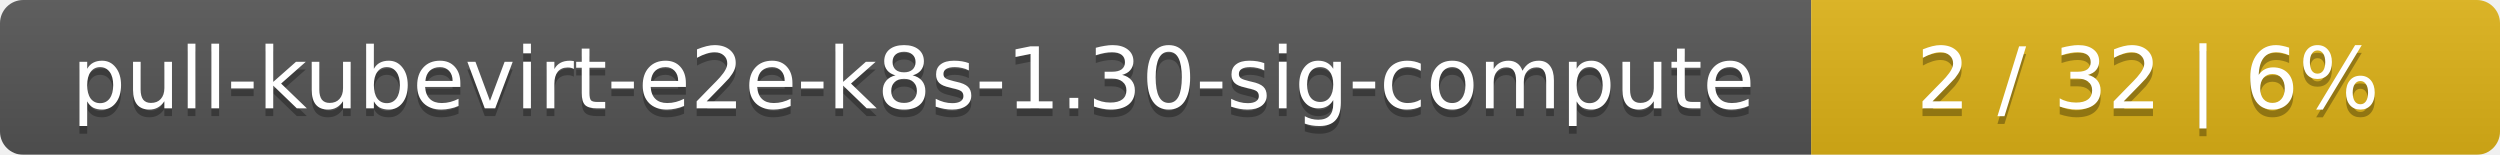
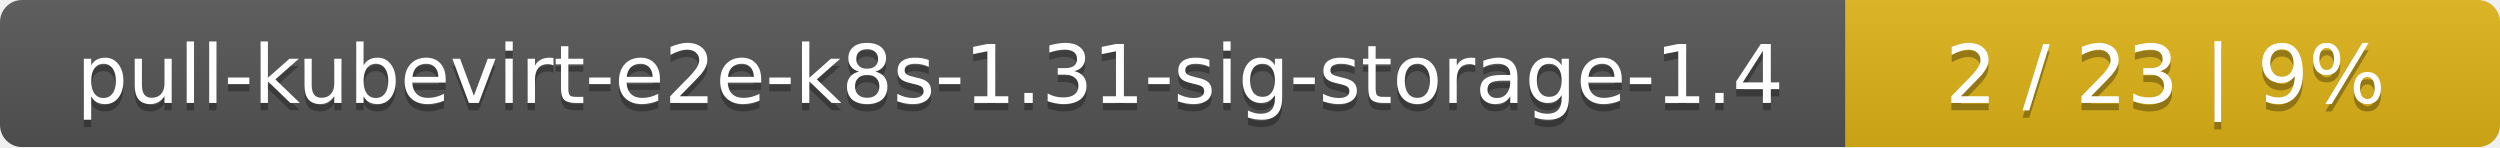
- <svg xmlns="http://www.w3.org/2000/svg" width="323" height="20">
+ <svg xmlns="http://www.w3.org/2000/svg" width="340" height="20">
  <linearGradient id="smooth" x2="0" y2="100%">
    <stop offset="0" stop-color="#bbb" stop-opacity=".1" />
    <stop offset="1" stop-opacity=".1" />
  </linearGradient>
  <mask id="round">
-     <rect width="323" height="20" rx="3" fill="#fff" />
+     <rect width="340" height="20" rx="3" fill="#fff" />
  </mask>
  <g mask="url(#round)">
-     <rect width="234" height="20" fill="#555" />
-     <rect x="234" width="89" height="20" fill="#dfb317" />
-     <rect width="323" height="20" fill="url(#smooth)" />
+     <rect width="251" height="20" fill="#555" />
+     <rect x="251" width="89" height="20" fill="#dfb317" />
+     <rect width="340" height="20" fill="url(#smooth)" />
  </g>
  <g fill="#fff" text-anchor="middle" font-family="DejaVu Sans,Verdana,Geneva,sans-serif" font-size="11">
-     <text x="118" y="15" fill="#010101" fill-opacity=".3">pull-kubevirt-e2e-k8s-1.30-sig-compute</text>
-     <text x="118" y="14">pull-kubevirt-e2e-k8s-1.30-sig-compute</text>
-     <text x="277.5" y="15" fill="#010101" fill-opacity=".3">2 / 32    |    6%</text>
-     <text x="277.5" y="14">2 / 32    |    6%</text>
+     <text x="126.5" y="15" fill="#010101" fill-opacity=".3">pull-kubevirt-e2e-k8s-1.31-sig-storage-1.4</text>
+     <text x="126.5" y="14">pull-kubevirt-e2e-k8s-1.31-sig-storage-1.4</text>
+     <text x="294.5" y="15" fill="#010101" fill-opacity=".3">2 / 23    |    9%</text>
+     <text x="294.5" y="14">2 / 23    |    9%</text>
  </g>
</svg>
